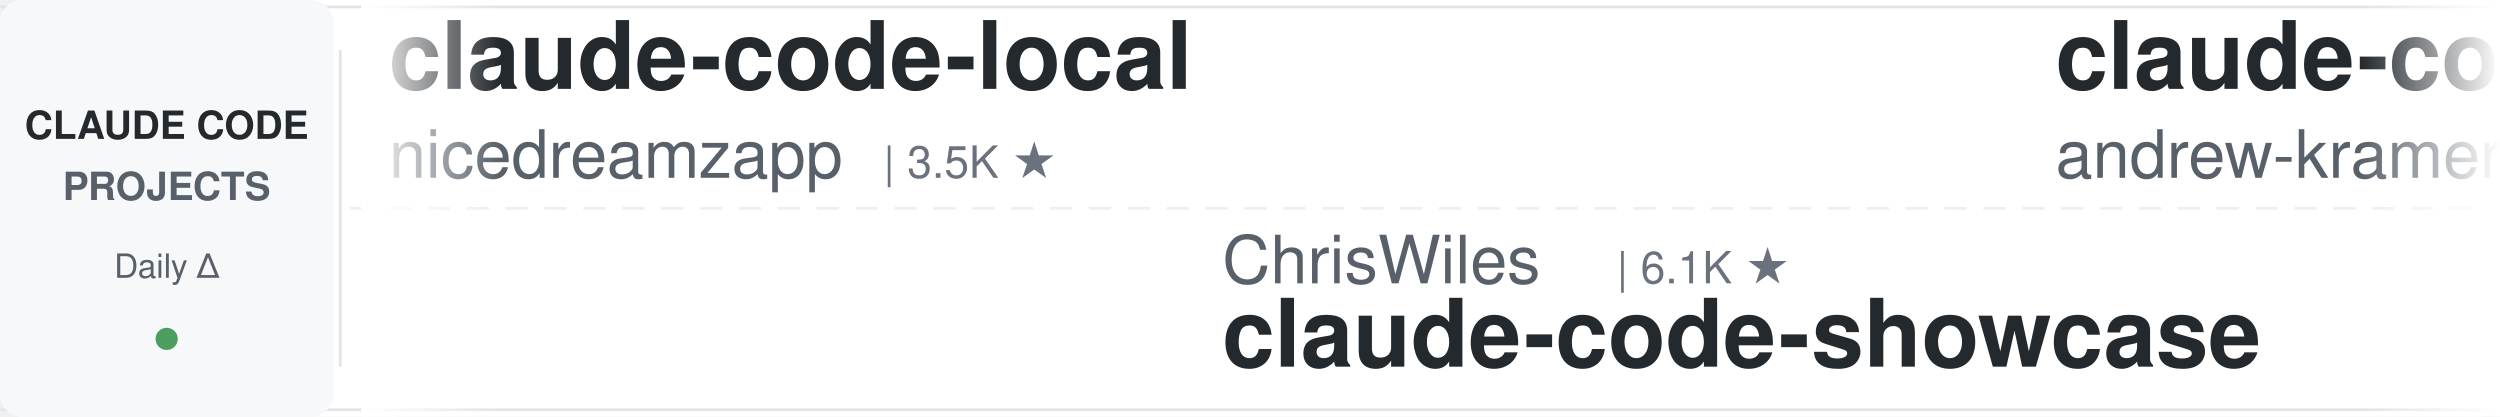
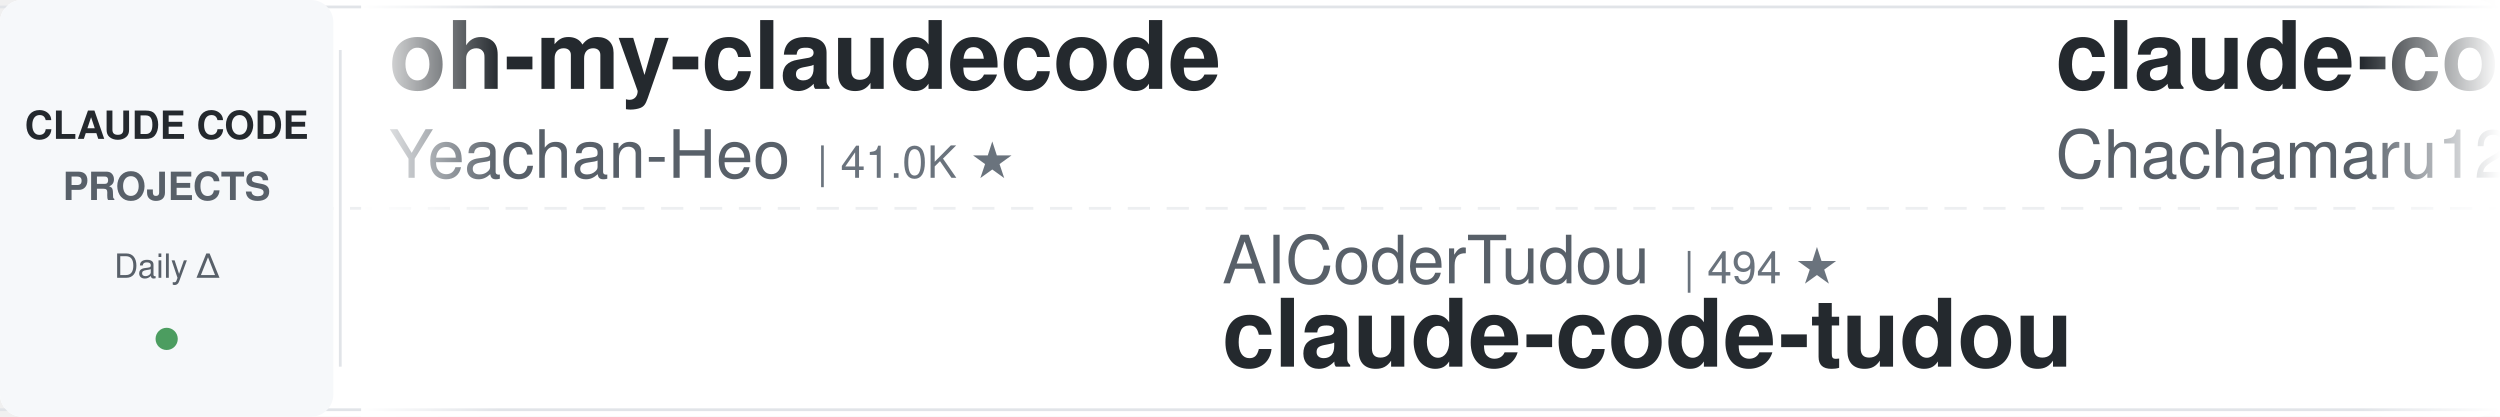
<svg xmlns="http://www.w3.org/2000/svg" width="900" height="150">
  <defs>
    <linearGradient id="leftFade" x1="0%" y1="0%" x2="100%" y2="0%">
      <stop offset="0%" style="stop-color:#ffffff;stop-opacity:1" />
      <stop offset="100%" style="stop-color:#ffffff;stop-opacity:0" />
    </linearGradient>
    <linearGradient id="rightFade" x1="0%" y1="0%" x2="100%" y2="0%">
      <stop offset="0%" style="stop-color:#ffffff;stop-opacity:0" />
      <stop offset="100%" style="stop-color:#ffffff;stop-opacity:1" />
    </linearGradient>
  </defs>
  <rect width="900" height="150" fill="#ffffff" rx="8" />
  <rect x="0" y="2" width="900" height="1" fill="#e1e4e8" />
  <rect x="0" y="147" width="900" height="1" fill="#e1e4e8" />
  <line x1="0" y1="75" x2="900" y2="75" stroke="#e1e4e8" stroke-width="1" stroke-dasharray="8 6" opacity="0.6" />
  <rect x="0" y="0" width="120" height="150" fill="#f6f8fa" rx="8" />
  <text x="60" y="50" font-family="-apple-system, BlinkMacSystemFont, 'Segoe UI', Helvetica, Arial, sans-serif" font-size="14" font-weight="600" fill="#24292e" text-anchor="middle">CLAUDE CODE</text>
  <text x="60" y="72" font-family="-apple-system, BlinkMacSystemFont, 'Segoe UI', Helvetica, Arial, sans-serif" font-size="14" font-weight="600" fill="#586069" text-anchor="middle">PROJECTS</text>
  <text x="60" y="100" font-family="-apple-system, BlinkMacSystemFont, 'Segoe UI', Helvetica, Arial, sans-serif" font-size="12" font-weight="500" fill="#586069" text-anchor="middle">Daily Δ</text>
  <circle cx="60" cy="122" r="4" fill="#22863a" opacity="0.8" />
  <rect x="122" y="18" width="1" height="114" fill="#e1e4e8" />
  <clipPath id="tickerClip">
    <rect x="130" y="0" width="770" height="150" />
  </clipPath>
  <g clip-path="url(#tickerClip)">
    <g id="tickerItems">
      <animateTransform attributeName="transform" attributeType="XML" type="translate" from="0 0" to="-3000 0" dur="54s" repeatCount="indefinite" />
      <g transform="translate(0, 0)">
-         <text x="140" y="32" font-family="-apple-system, BlinkMacSystemFont, 'Segoe UI', Helvetica, Arial, sans-serif" font-size="34" font-weight="600" fill="#24292e">claude-code-local</text>
-         <text x="140" y="64" font-family="-apple-system, BlinkMacSystemFont, 'Segoe UI', Helvetica, Arial, sans-serif" font-size="24" font-weight="400" fill="#586069">nicedreamzapp</text>
-         <text x="318" y="64" font-family="-apple-system, BlinkMacSystemFont, 'Segoe UI', Helvetica, Arial, sans-serif" font-size="16" font-weight="500" fill="#6a737d">| 3.5K ★</text>
+         <text x="140" y="32" font-family="-apple-system, BlinkMacSystemFont, 'Segoe UI', Helvetica, Arial, sans-serif" font-size="34" font-weight="600" fill="#24292e">oh-my-claudecode</text>
+         <text x="140" y="64" font-family="-apple-system, BlinkMacSystemFont, 'Segoe UI', Helvetica, Arial, sans-serif" font-size="24" font-weight="400" fill="#586069">Yeachan-Heo</text>
+         <text x="294" y="64" font-family="-apple-system, BlinkMacSystemFont, 'Segoe UI', Helvetica, Arial, sans-serif" font-size="16" font-weight="500" fill="#6a737d">| 41.0K ★</text>
      </g>
      <g transform="translate(300, 0)">
-         <text x="140" y="102" font-family="-apple-system, BlinkMacSystemFont, 'Segoe UI', Helvetica, Arial, sans-serif" font-size="24" font-weight="400" fill="#586069">ChrisWiles</text>
-         <text x="282" y="102" font-family="-apple-system, BlinkMacSystemFont, 'Segoe UI', Helvetica, Arial, sans-serif" font-size="16" font-weight="500" fill="#6a737d">| 6.1K ★</text>
-         <text x="140" y="132" font-family="-apple-system, BlinkMacSystemFont, 'Segoe UI', Helvetica, Arial, sans-serif" font-size="34" font-weight="600" fill="#24292e">claude-code-showcase</text>
+         <text x="140" y="102" font-family="-apple-system, BlinkMacSystemFont, 'Segoe UI', Helvetica, Arial, sans-serif" font-size="24" font-weight="400" fill="#586069">AICoderTudou</text>
+         <text x="306" y="102" font-family="-apple-system, BlinkMacSystemFont, 'Segoe UI', Helvetica, Arial, sans-serif" font-size="16" font-weight="500" fill="#6a737d">| 494 ★</text>
+         <text x="140" y="132" font-family="-apple-system, BlinkMacSystemFont, 'Segoe UI', Helvetica, Arial, sans-serif" font-size="34" font-weight="600" fill="#24292e">claude-code-tudou</text>
      </g>
      <g transform="translate(600, 0)">
+         <text x="140" y="32" font-family="-apple-system, BlinkMacSystemFont, 'Segoe UI', Helvetica, Arial, sans-serif" font-size="34" font-weight="600" fill="#24292e">claude-code-harness</text>
+         <text x="140" y="64" font-family="-apple-system, BlinkMacSystemFont, 'Segoe UI', Helvetica, Arial, sans-serif" font-size="24" font-weight="400" fill="#586069">Chachamaru127</text>
+         <text x="318" y="64" font-family="-apple-system, BlinkMacSystemFont, 'Segoe UI', Helvetica, Arial, sans-serif" font-size="16" font-weight="500" fill="#6a737d">| 3.2K ★</text>
+       </g>
+       <g transform="translate(900, 0)">
+         <text x="140" y="102" font-family="-apple-system, BlinkMacSystemFont, 'Segoe UI', Helvetica, Arial, sans-serif" font-size="24" font-weight="400" fill="#586069">musistudio</text>
+         <text x="282" y="102" font-family="-apple-system, BlinkMacSystemFont, 'Segoe UI', Helvetica, Arial, sans-serif" font-size="16" font-weight="500" fill="#6a737d">| 38.2K ★</text>
+         <text x="140" y="132" font-family="-apple-system, BlinkMacSystemFont, 'Segoe UI', Helvetica, Arial, sans-serif" font-size="34" font-weight="600" fill="#24292e">claude-code-router</text>
+       </g>
+       <g transform="translate(1200, 0)">
        <text x="140" y="32" font-family="-apple-system, BlinkMacSystemFont, 'Segoe UI', Helvetica, Arial, sans-serif" font-size="34" font-weight="600" fill="#24292e">claude-code-source-build</text>
        <text x="140" y="64" font-family="-apple-system, BlinkMacSystemFont, 'Segoe UI', Helvetica, Arial, sans-serif" font-size="24" font-weight="400" fill="#586069">andrew-kramer-inno</text>
        <text x="378" y="64" font-family="-apple-system, BlinkMacSystemFont, 'Segoe UI', Helvetica, Arial, sans-serif" font-size="16" font-weight="500" fill="#6a737d">| 597 ★</text>
      </g>
-       <g transform="translate(900, 0)">
-         <text x="140" y="102" font-family="-apple-system, BlinkMacSystemFont, 'Segoe UI', Helvetica, Arial, sans-serif" font-size="24" font-weight="400" fill="#586069">feiskyer</text>
-         <text x="258" y="102" font-family="-apple-system, BlinkMacSystemFont, 'Segoe UI', Helvetica, Arial, sans-serif" font-size="16" font-weight="500" fill="#6a737d">| 1.7K ★</text>
-         <text x="140" y="132" font-family="-apple-system, BlinkMacSystemFont, 'Segoe UI', Helvetica, Arial, sans-serif" font-size="34" font-weight="600" fill="#24292e">claude-code-settings</text>
-       </g>
-       <g transform="translate(1200, 0)">
-         <text x="140" y="32" font-family="-apple-system, BlinkMacSystemFont, 'Segoe UI', Helvetica, Arial, sans-serif" font-size="34" font-weight="600" fill="#24292e">claude-code-system-promp...</text>
-         <text x="140" y="64" font-family="-apple-system, BlinkMacSystemFont, 'Segoe UI', Helvetica, Arial, sans-serif" font-size="24" font-weight="400" fill="#586069">Piebald-AI</text>
-         <text x="282" y="64" font-family="-apple-system, BlinkMacSystemFont, 'Segoe UI', Helvetica, Arial, sans-serif" font-size="16" font-weight="500" fill="#6a737d">| 13.2K ★</text>
-       </g>
      <g transform="translate(1500, 0)">
-         <text x="140" y="102" font-family="-apple-system, BlinkMacSystemFont, 'Segoe UI', Helvetica, Arial, sans-serif" font-size="24" font-weight="400" fill="#586069">AprilNEA</text>
-         <text x="258" y="102" font-family="-apple-system, BlinkMacSystemFont, 'Segoe UI', Helvetica, Arial, sans-serif" font-size="16" font-weight="500" fill="#6a737d">| 393 ★</text>
-         <text x="140" y="132" font-family="-apple-system, BlinkMacSystemFont, 'Segoe UI', Helvetica, Arial, sans-serif" font-size="34" font-weight="600" fill="#24292e">claude-code-source</text>
+         <text x="140" y="102" font-family="-apple-system, BlinkMacSystemFont, 'Segoe UI', Helvetica, Arial, sans-serif" font-size="24" font-weight="400" fill="#586069">alejandrobalderas</text>
+         <text x="366" y="102" font-family="-apple-system, BlinkMacSystemFont, 'Segoe UI', Helvetica, Arial, sans-serif" font-size="16" font-weight="500" fill="#6a737d">| 3.0K ★</text>
+         <text x="140" y="132" font-family="-apple-system, BlinkMacSystemFont, 'Segoe UI', Helvetica, Arial, sans-serif" font-size="34" font-weight="600" fill="#24292e">claude-code-from-source</text>
      </g>
      <g transform="translate(1800, 0)">
-         <text x="140" y="32" font-family="-apple-system, BlinkMacSystemFont, 'Segoe UI', Helvetica, Arial, sans-serif" font-size="34" font-weight="600" fill="#24292e">claude-code-rust</text>
-         <text x="140" y="64" font-family="-apple-system, BlinkMacSystemFont, 'Segoe UI', Helvetica, Arial, sans-serif" font-size="24" font-weight="400" fill="#586069">lorryjovens-hub</text>
-         <text x="342" y="64" font-family="-apple-system, BlinkMacSystemFont, 'Segoe UI', Helvetica, Arial, sans-serif" font-size="16" font-weight="500" fill="#6a737d">| 1.7K ★</text>
+         <text x="140" y="32" font-family="-apple-system, BlinkMacSystemFont, 'Segoe UI', Helvetica, Arial, sans-serif" font-size="34" font-weight="600" fill="#24292e">awesome-claude-code-plug...</text>
+         <text x="140" y="64" font-family="-apple-system, BlinkMacSystemFont, 'Segoe UI', Helvetica, Arial, sans-serif" font-size="24" font-weight="400" fill="#586069">ccplugins</text>
+         <text x="270" y="64" font-family="-apple-system, BlinkMacSystemFont, 'Segoe UI', Helvetica, Arial, sans-serif" font-size="16" font-weight="500" fill="#6a737d">| 1.0K ★</text>
      </g>
      <g transform="translate(2100, 0)">
-         <text x="140" y="102" font-family="-apple-system, BlinkMacSystemFont, 'Segoe UI', Helvetica, Arial, sans-serif" font-size="24" font-weight="400" fill="#586069">anthropics</text>
-         <text x="282" y="102" font-family="-apple-system, BlinkMacSystemFont, 'Segoe UI', Helvetica, Arial, sans-serif" font-size="16" font-weight="500" fill="#6a737d">| 1.1K ★</text>
-         <text x="140" y="132" font-family="-apple-system, BlinkMacSystemFont, 'Segoe UI', Helvetica, Arial, sans-serif" font-size="34" font-weight="600" fill="#24292e">claude-code-base-action</text>
+         <text x="140" y="102" font-family="-apple-system, BlinkMacSystemFont, 'Segoe UI', Helvetica, Arial, sans-serif" font-size="24" font-weight="400" fill="#586069">disler</text>
+         <text x="234" y="102" font-family="-apple-system, BlinkMacSystemFont, 'Segoe UI', Helvetica, Arial, sans-serif" font-size="16" font-weight="500" fill="#6a737d">| 4.0K ★</text>
+         <text x="140" y="132" font-family="-apple-system, BlinkMacSystemFont, 'Segoe UI', Helvetica, Arial, sans-serif" font-size="34" font-weight="600" fill="#24292e">claude-code-hooks-master...</text>
      </g>
      <g transform="translate(2400, 0)">
-         <text x="140" y="32" font-family="-apple-system, BlinkMacSystemFont, 'Segoe UI', Helvetica, Arial, sans-serif" font-size="34" font-weight="600" fill="#24292e">my-claude-code-setup</text>
-         <text x="140" y="64" font-family="-apple-system, BlinkMacSystemFont, 'Segoe UI', Helvetica, Arial, sans-serif" font-size="24" font-weight="400" fill="#586069">centminmod</text>
-         <text x="282" y="64" font-family="-apple-system, BlinkMacSystemFont, 'Segoe UI', Helvetica, Arial, sans-serif" font-size="16" font-weight="500" fill="#6a737d">| 2.7K ★</text>
+         <text x="140" y="32" font-family="-apple-system, BlinkMacSystemFont, 'Segoe UI', Helvetica, Arial, sans-serif" font-size="34" font-weight="600" fill="#24292e">claude-code-engineering</text>
+         <text x="140" y="64" font-family="-apple-system, BlinkMacSystemFont, 'Segoe UI', Helvetica, Arial, sans-serif" font-size="24" font-weight="400" fill="#586069">huangjia2019</text>
+         <text x="306" y="64" font-family="-apple-system, BlinkMacSystemFont, 'Segoe UI', Helvetica, Arial, sans-serif" font-size="16" font-weight="500" fill="#6a737d">| 1.2K ★</text>
      </g>
      <g transform="translate(2700, 0)">
-         <text x="140" y="102" font-family="-apple-system, BlinkMacSystemFont, 'Segoe UI', Helvetica, Arial, sans-serif" font-size="24" font-weight="400" fill="#586069">darcyegb</text>
-         <text x="258" y="102" font-family="-apple-system, BlinkMacSystemFont, 'Segoe UI', Helvetica, Arial, sans-serif" font-size="16" font-weight="500" fill="#6a737d">| 782 ★</text>
-         <text x="140" y="132" font-family="-apple-system, BlinkMacSystemFont, 'Segoe UI', Helvetica, Arial, sans-serif" font-size="34" font-weight="600" fill="#24292e">ClaudeCodeAgents</text>
+         <text x="140" y="102" font-family="-apple-system, BlinkMacSystemFont, 'Segoe UI', Helvetica, Arial, sans-serif" font-size="24" font-weight="400" fill="#586069">WorldFlowAI</text>
+         <text x="294" y="102" font-family="-apple-system, BlinkMacSystemFont, 'Segoe UI', Helvetica, Arial, sans-serif" font-size="16" font-weight="500" fill="#6a737d">| 6.7K ★</text>
+         <text x="140" y="132" font-family="-apple-system, BlinkMacSystemFont, 'Segoe UI', Helvetica, Arial, sans-serif" font-size="34" font-weight="600" fill="#24292e">everything-claude-code</text>
      </g>
      <g transform="translate(3000, 0)">
-         <text x="140" y="32" font-family="-apple-system, BlinkMacSystemFont, 'Segoe UI', Helvetica, Arial, sans-serif" font-size="34" font-weight="600" fill="#24292e">claude-code-local</text>
-         <text x="140" y="64" font-family="-apple-system, BlinkMacSystemFont, 'Segoe UI', Helvetica, Arial, sans-serif" font-size="24" font-weight="400" fill="#586069">nicedreamzapp</text>
-         <text x="318" y="64" font-family="-apple-system, BlinkMacSystemFont, 'Segoe UI', Helvetica, Arial, sans-serif" font-size="16" font-weight="500" fill="#6a737d">| 3.5K ★</text>
+         <text x="140" y="32" font-family="-apple-system, BlinkMacSystemFont, 'Segoe UI', Helvetica, Arial, sans-serif" font-size="34" font-weight="600" fill="#24292e">oh-my-claudecode</text>
+         <text x="140" y="64" font-family="-apple-system, BlinkMacSystemFont, 'Segoe UI', Helvetica, Arial, sans-serif" font-size="24" font-weight="400" fill="#586069">Yeachan-Heo</text>
+         <text x="294" y="64" font-family="-apple-system, BlinkMacSystemFont, 'Segoe UI', Helvetica, Arial, sans-serif" font-size="16" font-weight="500" fill="#6a737d">| 41.0K ★</text>
      </g>
      <g transform="translate(3300, 0)">
-         <text x="140" y="102" font-family="-apple-system, BlinkMacSystemFont, 'Segoe UI', Helvetica, Arial, sans-serif" font-size="24" font-weight="400" fill="#586069">ChrisWiles</text>
-         <text x="282" y="102" font-family="-apple-system, BlinkMacSystemFont, 'Segoe UI', Helvetica, Arial, sans-serif" font-size="16" font-weight="500" fill="#6a737d">| 6.1K ★</text>
-         <text x="140" y="132" font-family="-apple-system, BlinkMacSystemFont, 'Segoe UI', Helvetica, Arial, sans-serif" font-size="34" font-weight="600" fill="#24292e">claude-code-showcase</text>
+         <text x="140" y="102" font-family="-apple-system, BlinkMacSystemFont, 'Segoe UI', Helvetica, Arial, sans-serif" font-size="24" font-weight="400" fill="#586069">AICoderTudou</text>
+         <text x="306" y="102" font-family="-apple-system, BlinkMacSystemFont, 'Segoe UI', Helvetica, Arial, sans-serif" font-size="16" font-weight="500" fill="#6a737d">| 494 ★</text>
+         <text x="140" y="132" font-family="-apple-system, BlinkMacSystemFont, 'Segoe UI', Helvetica, Arial, sans-serif" font-size="34" font-weight="600" fill="#24292e">claude-code-tudou</text>
      </g>
      <g transform="translate(3600, 0)">
-         <text x="140" y="32" font-family="-apple-system, BlinkMacSystemFont, 'Segoe UI', Helvetica, Arial, sans-serif" font-size="34" font-weight="600" fill="#24292e">claude-code-source-build</text>
-         <text x="140" y="64" font-family="-apple-system, BlinkMacSystemFont, 'Segoe UI', Helvetica, Arial, sans-serif" font-size="24" font-weight="400" fill="#586069">andrew-kramer-inno</text>
-         <text x="378" y="64" font-family="-apple-system, BlinkMacSystemFont, 'Segoe UI', Helvetica, Arial, sans-serif" font-size="16" font-weight="500" fill="#6a737d">| 597 ★</text>
+         <text x="140" y="32" font-family="-apple-system, BlinkMacSystemFont, 'Segoe UI', Helvetica, Arial, sans-serif" font-size="34" font-weight="600" fill="#24292e">claude-code-harness</text>
+         <text x="140" y="64" font-family="-apple-system, BlinkMacSystemFont, 'Segoe UI', Helvetica, Arial, sans-serif" font-size="24" font-weight="400" fill="#586069">Chachamaru127</text>
+         <text x="318" y="64" font-family="-apple-system, BlinkMacSystemFont, 'Segoe UI', Helvetica, Arial, sans-serif" font-size="16" font-weight="500" fill="#6a737d">| 3.2K ★</text>
      </g>
      <g transform="translate(3900, 0)">
-         <text x="140" y="102" font-family="-apple-system, BlinkMacSystemFont, 'Segoe UI', Helvetica, Arial, sans-serif" font-size="24" font-weight="400" fill="#586069">feiskyer</text>
-         <text x="258" y="102" font-family="-apple-system, BlinkMacSystemFont, 'Segoe UI', Helvetica, Arial, sans-serif" font-size="16" font-weight="500" fill="#6a737d">| 1.7K ★</text>
-         <text x="140" y="132" font-family="-apple-system, BlinkMacSystemFont, 'Segoe UI', Helvetica, Arial, sans-serif" font-size="34" font-weight="600" fill="#24292e">claude-code-settings</text>
+         <text x="140" y="102" font-family="-apple-system, BlinkMacSystemFont, 'Segoe UI', Helvetica, Arial, sans-serif" font-size="24" font-weight="400" fill="#586069">musistudio</text>
+         <text x="282" y="102" font-family="-apple-system, BlinkMacSystemFont, 'Segoe UI', Helvetica, Arial, sans-serif" font-size="16" font-weight="500" fill="#6a737d">| 38.2K ★</text>
+         <text x="140" y="132" font-family="-apple-system, BlinkMacSystemFont, 'Segoe UI', Helvetica, Arial, sans-serif" font-size="34" font-weight="600" fill="#24292e">claude-code-router</text>
      </g>
    </g>
  </g>
  <rect x="130" y="0" width="50" height="150" fill="url(#leftFade)" />
  <rect x="850" y="0" width="50" height="150" fill="url(#rightFade)" />
</svg>
